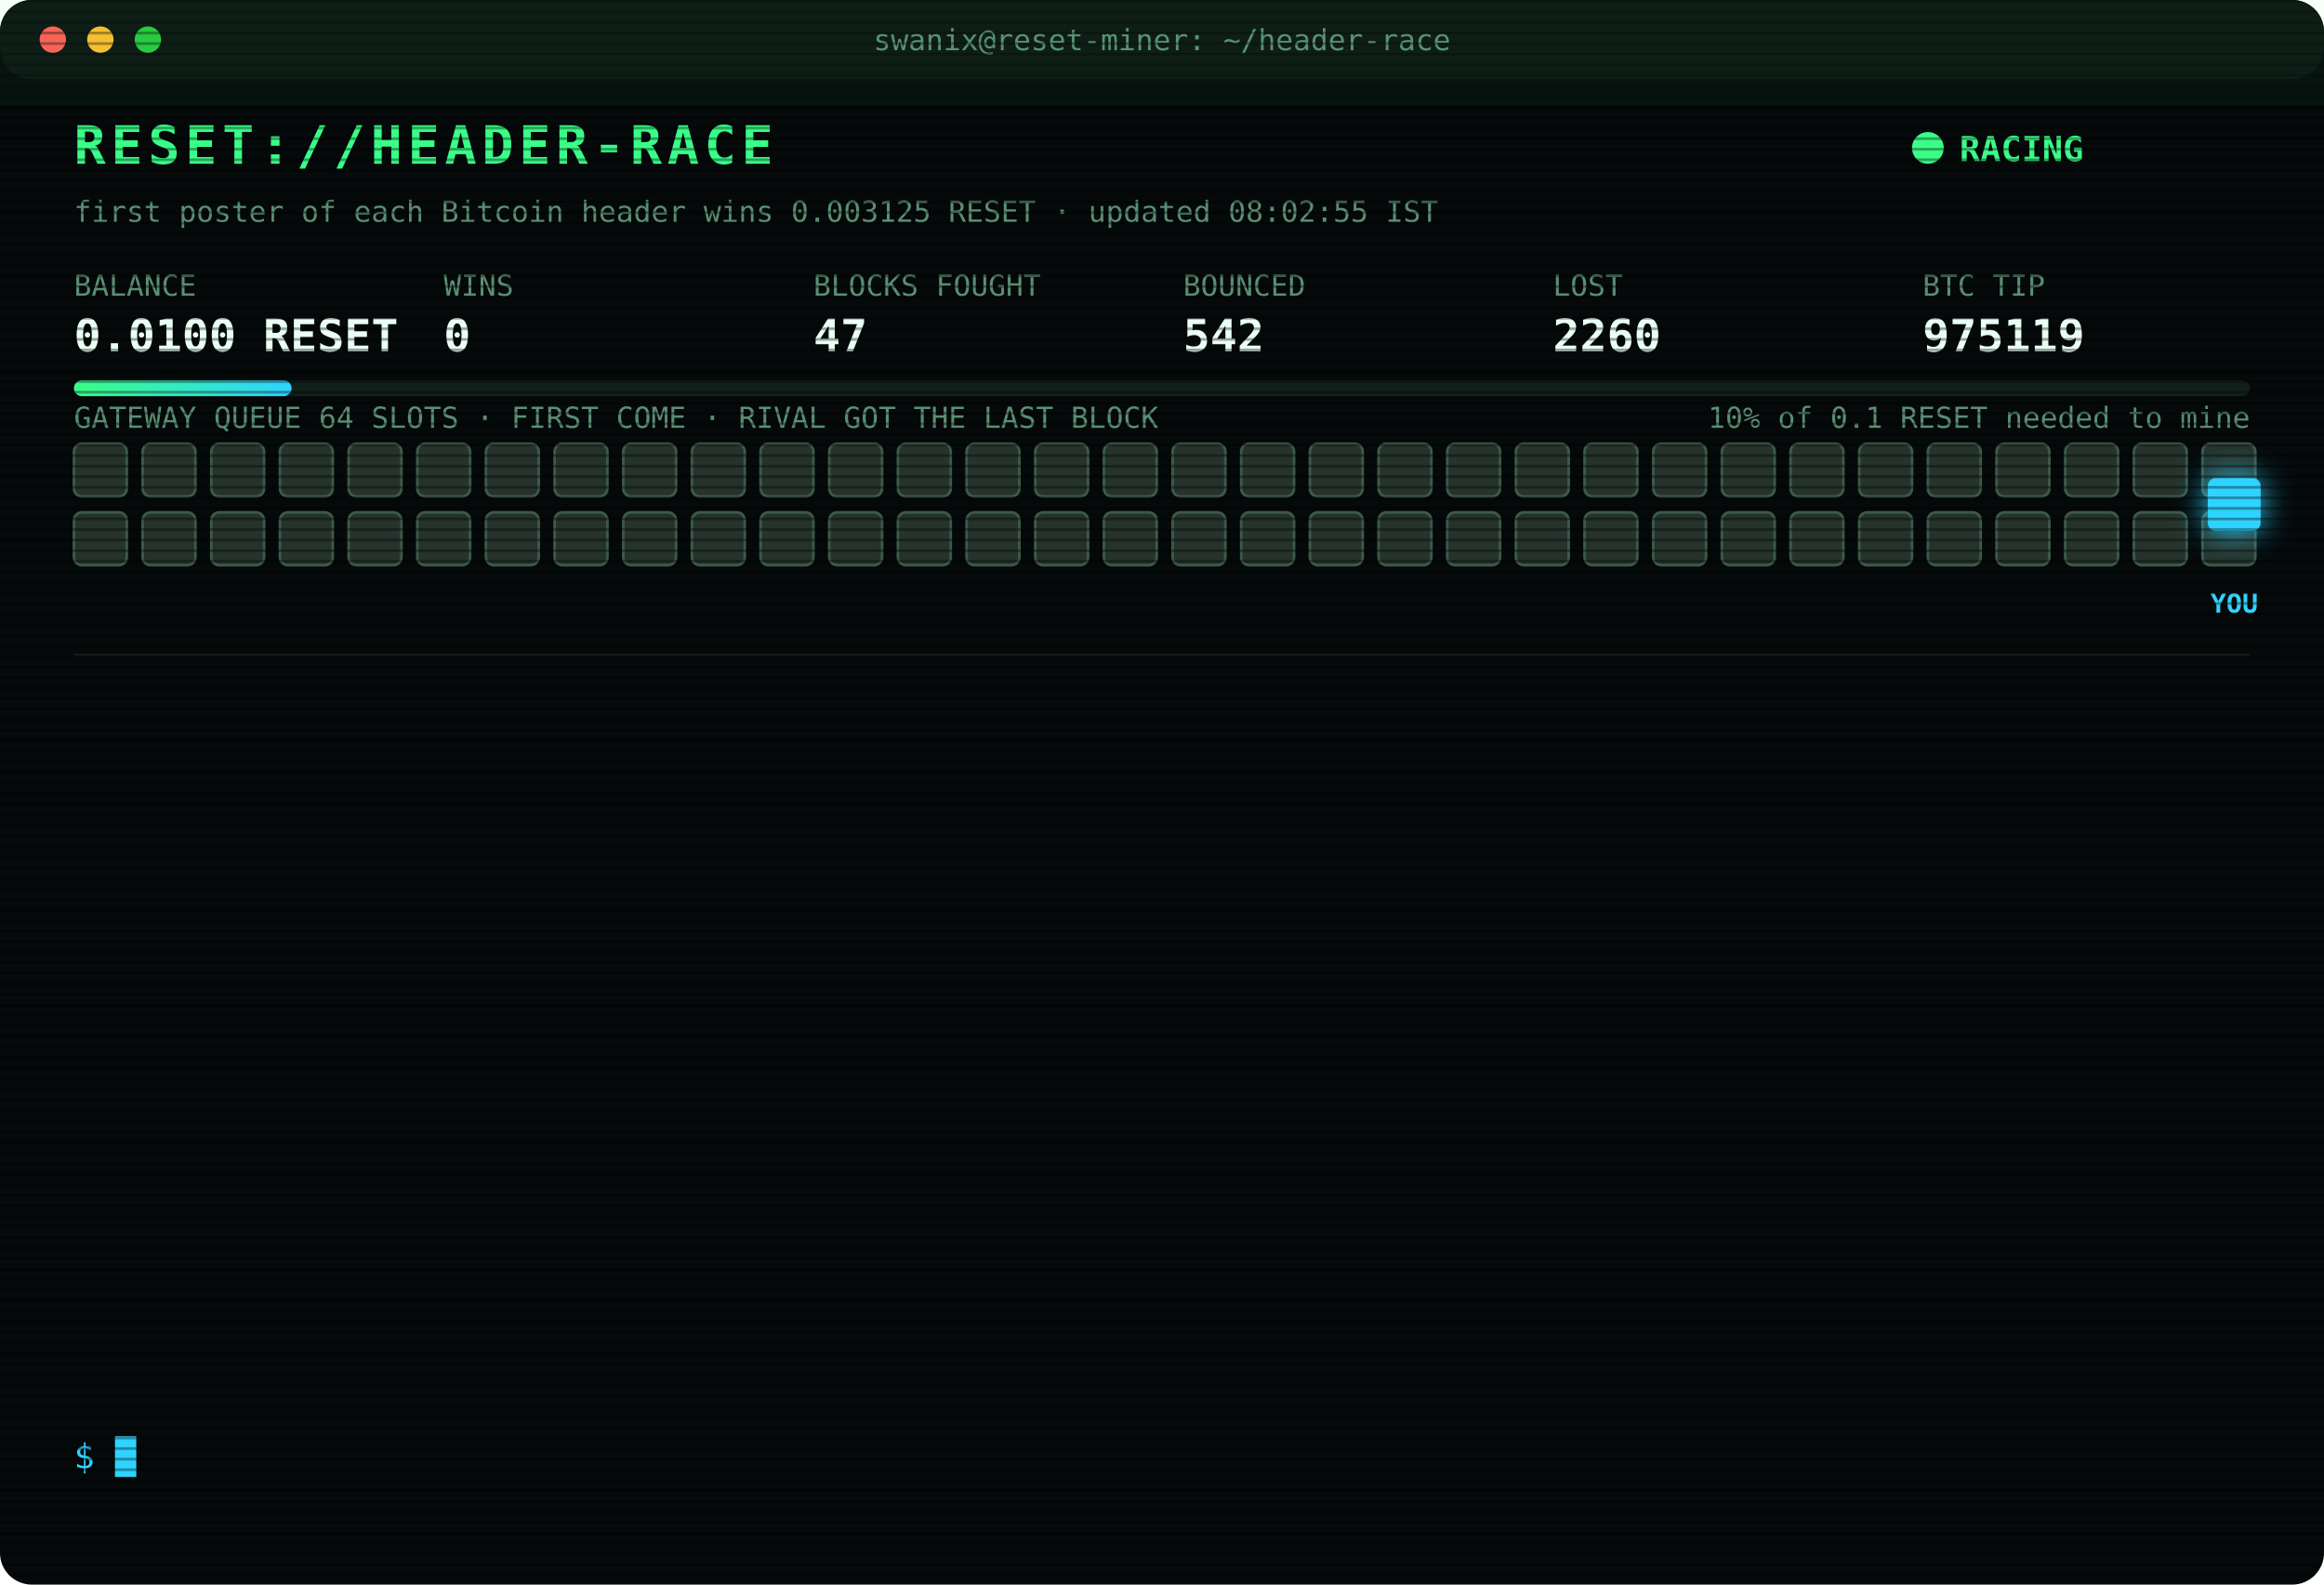
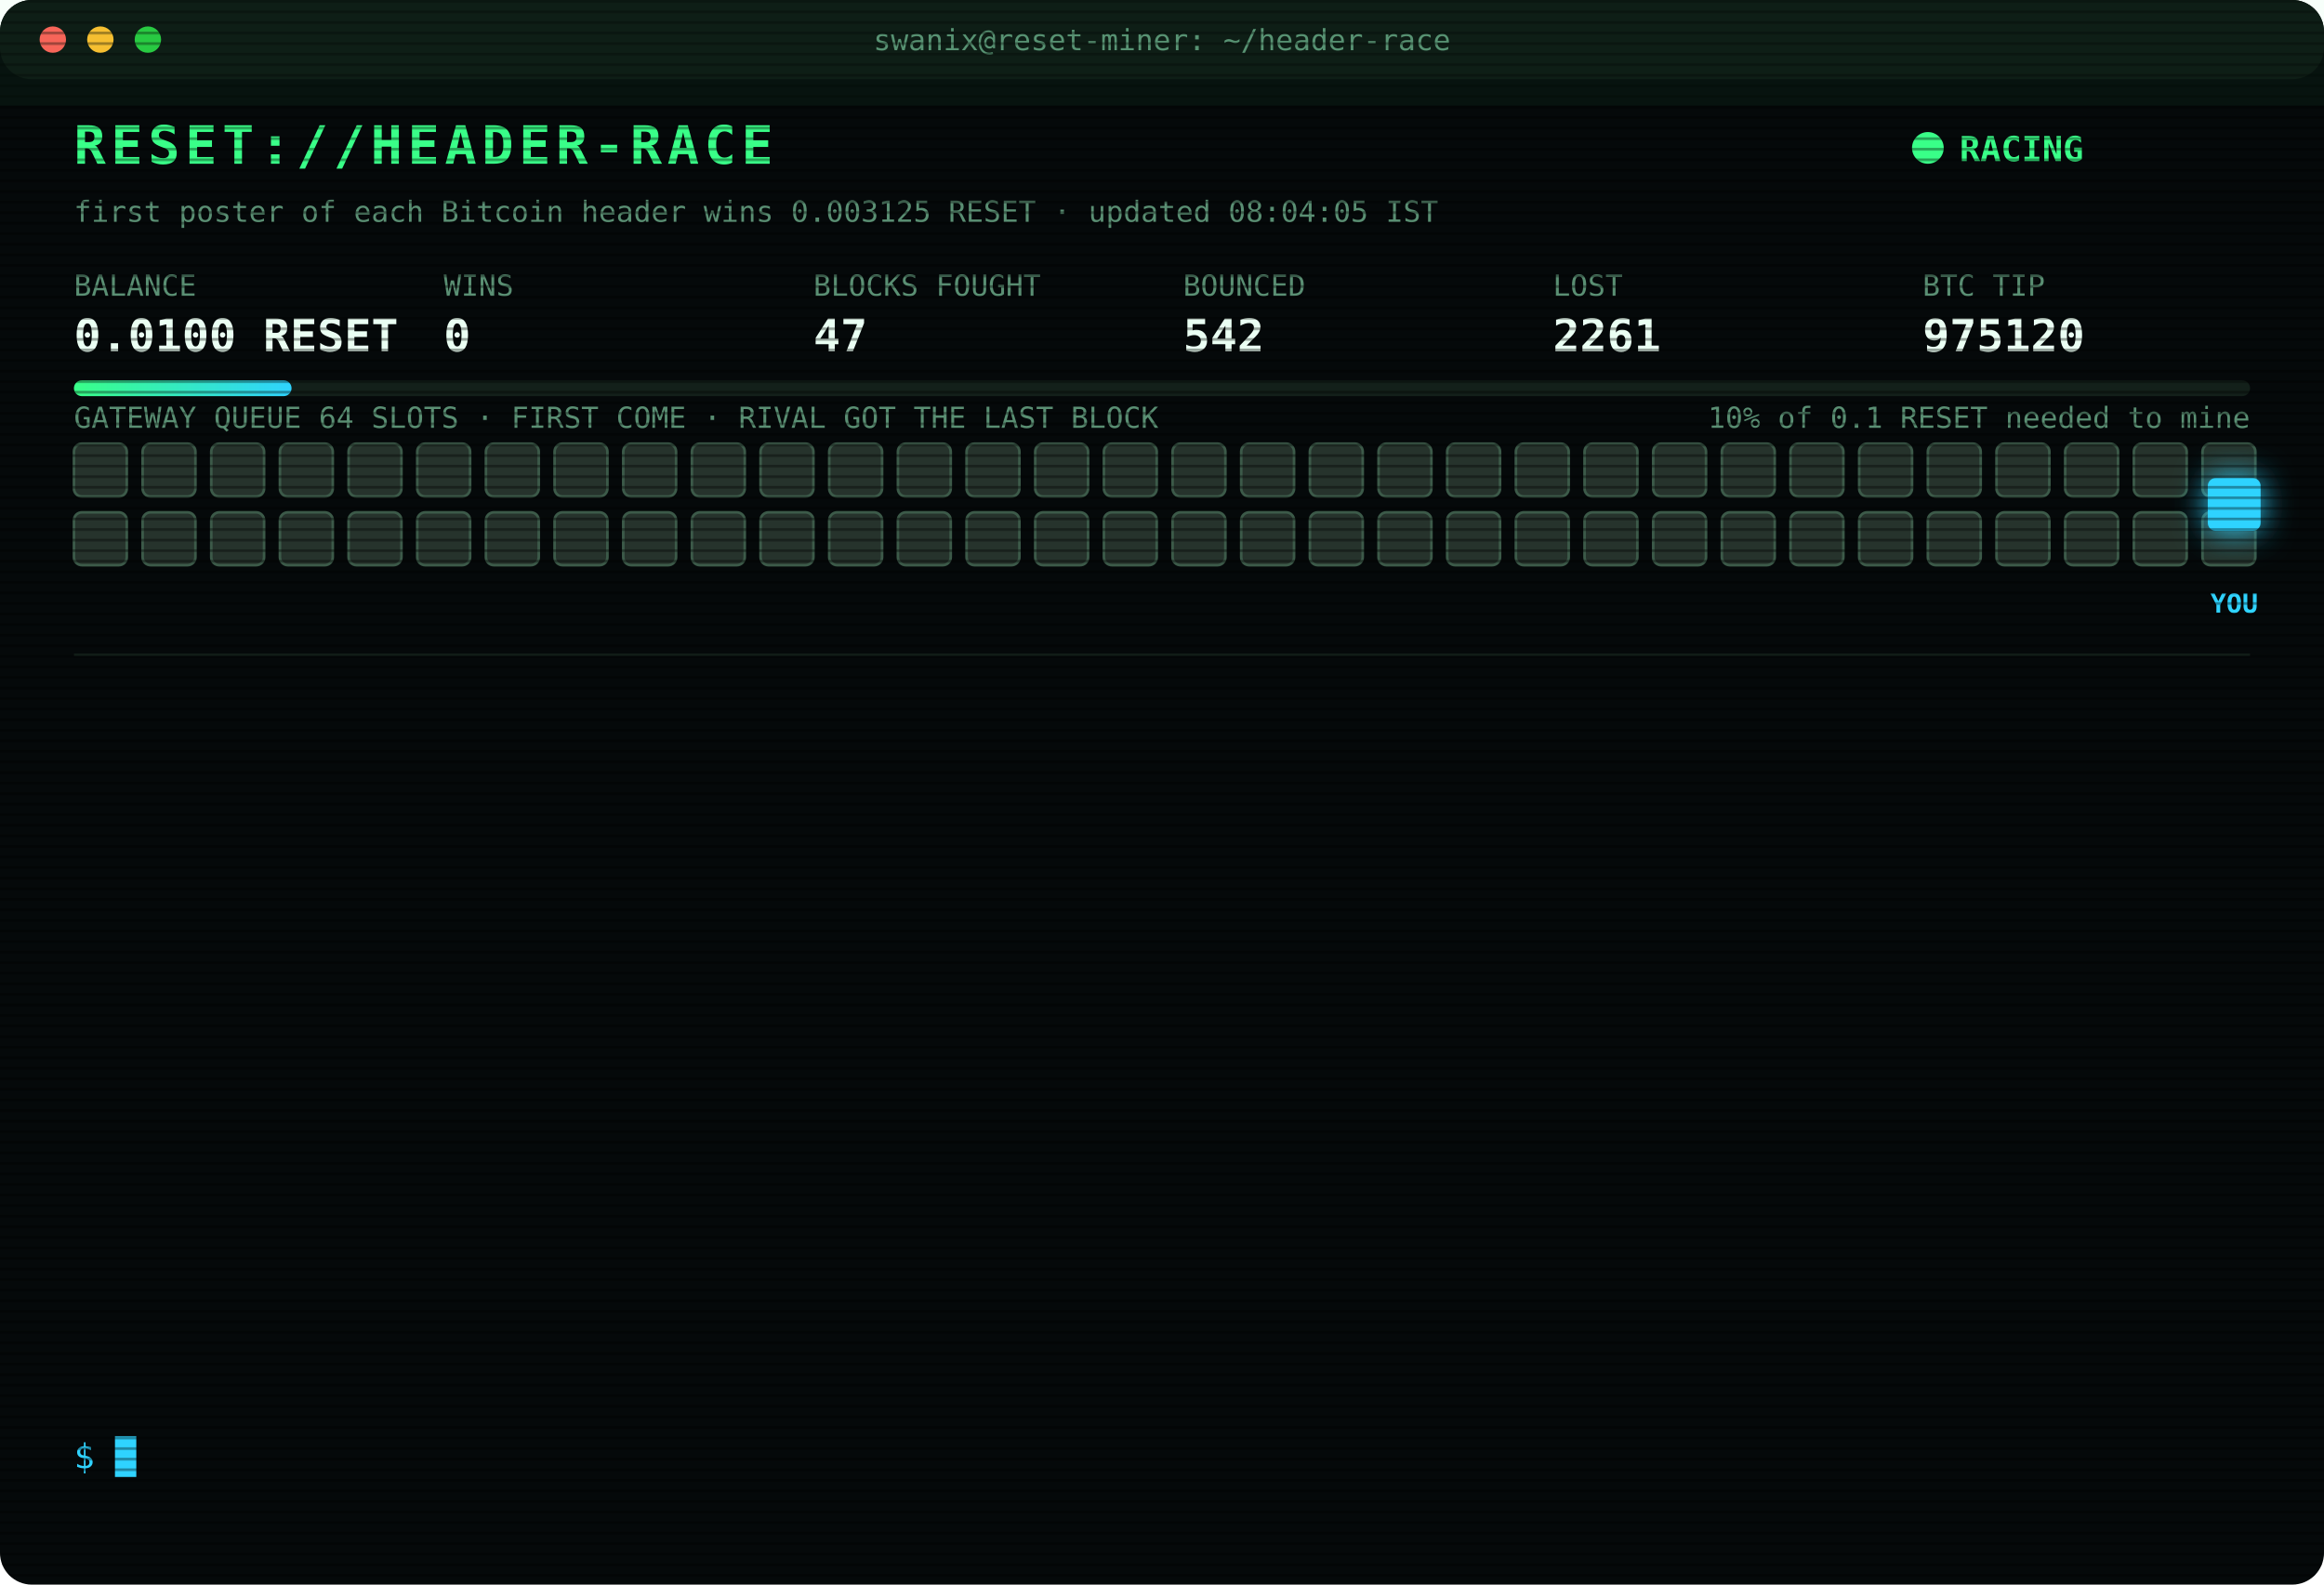
<svg xmlns="http://www.w3.org/2000/svg" width="880" height="600" viewBox="0 0 880 600" font-family="ui-monospace,SFMono-Regular,Menlo,Consolas,monospace">
  <style>
text{font-size:13px;fill:#7CFFB2}
.title{font-size:20px;font-weight:700;fill:#39FF88;letter-spacing:2px;animation:glitch 3s infinite steps(1)}
.sub{fill:#2fd3ff}.k{fill:#5a8f73;font-size:11px}.v{font-size:17px;font-weight:700;fill:#eafff3}
.ts{fill:#3f6b56}.boot{fill:#2fd3ff}.dim{fill:#5a8f73}.bad{fill:#ff4d6d}.warn{fill:#ffd23f}.mag{fill:#ff5cf0}.win{fill:#39FF88;font-weight:700}
.tag{font-size:10px;fill:#2fd3ff;font-weight:700}
.rival{fill:#26332c;stroke:#3c5a49;animation:jam 1.2s infinite alternate}
.idle{fill:#141c18;stroke:#22302a;animation:breathe 4s infinite}
.me{fill:#2fd3ff;filter:drop-shadow(0 0 6px #2fd3ff)}
.hover{animation:nudge 1.1s infinite ease-in-out}.bounce{animation:kick 1.4s infinite}
.ln{opacity:0;animation:in .4s forwards}
.cur{animation:blink 1s infinite steps(1)}
.scan{animation:scan 6s infinite linear}
.led{animation:blink 1.4s infinite}
@keyframes in{from{opacity:0;transform:translateX(-6px)}to{opacity:1;transform:none}}
@keyframes blink{50%{opacity:0}}
@keyframes jam{to{fill:#33463b}}
@keyframes breathe{50%{opacity:.4}}
@keyframes nudge{50%{transform:translateX(-10px)}}
@keyframes kick{0%,100%{transform:none}30%{transform:translateX(-14px)}55%{transform:translateX(10px) translateY(-6px)}}
@keyframes glitch{0%,92%{transform:none}93%{transform:translateX(2px);fill:#ff4d6d}95%{transform:translateX(-2px);fill:#2fd3ff}97%{transform:none}}
@keyframes scan{from{transform:translateY(-40px)}to{transform:translateY(600px)}}
</style>
  <defs>
    <pattern id="sl" width="4" height="4" patternUnits="userSpaceOnUse">
      <rect width="4" height="1" fill="#000" opacity=".35" />
    </pattern>
    <linearGradient id="bar">
      <stop offset="0" stop-color="#39FF88" />
      <stop offset="1" stop-color="#2fd3ff" />
    </linearGradient>
  </defs>
  <rect width="880" height="600" rx="12" fill="#05090a" />
  <rect width="880" height="30" rx="12" fill="#0d1512" />
  <circle cx="20" cy="15" r="5" fill="#ff5f57" />
  <circle cx="38" cy="15" r="5" fill="#febc2e" />
  <circle cx="56" cy="15" r="5" fill="#28c840" />
  <text x="440" y="19" text-anchor="middle" class="k">swanix@reset-miner: ~/header-race</text>
  <text x="28" y="62" class="title">RESET://HEADER-RACE</text>
  <circle class="led" cx="730" cy="56" r="6" fill="#39FF88" />
  <text x="742" y="61" class="win">RACING</text>
-   <text x="28" y="84" class="k">first poster of each Bitcoin header wins 0.003125 RESET · updated 08:02:55 IST</text>
+   <text x="28" y="84" class="k">first poster of each Bitcoin header wins 0.003125 RESET · updated 08:04:05 IST</text>
  <text x="28" y="112" class="k">BALANCE</text>
  <text x="28" y="133" class="v">0.0100 RESET</text>
  <text x="168" y="112" class="k">WINS</text>
  <text x="168" y="133" class="v">0</text>
  <text x="308" y="112" class="k">BLOCKS FOUGHT</text>
  <text x="308" y="133" class="v">47</text>
  <text x="448" y="112" class="k">BOUNCED</text>
  <text x="448" y="133" class="v">542</text>
  <text x="588" y="112" class="k">LOST</text>
-   <text x="588" y="133" class="v">2260</text>
+   <text x="588" y="133" class="v">2261</text>
  <text x="728" y="112" class="k">BTC TIP</text>
-   <text x="728" y="133" class="v">975119</text>
+   <text x="728" y="133" class="v">975120</text>
  <rect x="28" y="144" width="824" height="6" rx="3" fill="#13201a" />
  <rect x="28" y="144" width="82.4" height="6" rx="3" fill="url(#bar)" />
  <text x="852" y="162" text-anchor="end" class="k">10% of 0.1 RESET needed to mine</text>
  <text x="28" y="162" class="k">GATEWAY QUEUE 64 SLOTS · FIRST COME · RIVAL GOT THE LAST BLOCK</text>
  <rect class="rival" x="28" y="168" width="20" height="20" rx="3" style="animation-delay:0.00s" />
  <rect class="rival" x="54" y="168" width="20" height="20" rx="3" style="animation-delay:0.05s" />
  <rect class="rival" x="80" y="168" width="20" height="20" rx="3" style="animation-delay:0.10s" />
  <rect class="rival" x="106" y="168" width="20" height="20" rx="3" style="animation-delay:0.15s" />
  <rect class="rival" x="132" y="168" width="20" height="20" rx="3" style="animation-delay:0.20s" />
  <rect class="rival" x="158" y="168" width="20" height="20" rx="3" style="animation-delay:0.25s" />
  <rect class="rival" x="184" y="168" width="20" height="20" rx="3" style="animation-delay:0.30s" />
  <rect class="rival" x="210" y="168" width="20" height="20" rx="3" style="animation-delay:0.35s" />
  <rect class="rival" x="236" y="168" width="20" height="20" rx="3" style="animation-delay:0.40s" />
  <rect class="rival" x="262" y="168" width="20" height="20" rx="3" style="animation-delay:0.45s" />
  <rect class="rival" x="288" y="168" width="20" height="20" rx="3" style="animation-delay:0.50s" />
  <rect class="rival" x="314" y="168" width="20" height="20" rx="3" style="animation-delay:0.55s" />
  <rect class="rival" x="340" y="168" width="20" height="20" rx="3" style="animation-delay:0.60s" />
  <rect class="rival" x="366" y="168" width="20" height="20" rx="3" style="animation-delay:0.65s" />
  <rect class="rival" x="392" y="168" width="20" height="20" rx="3" style="animation-delay:0.70s" />
  <rect class="rival" x="418" y="168" width="20" height="20" rx="3" style="animation-delay:0.75s" />
  <rect class="rival" x="444" y="168" width="20" height="20" rx="3" style="animation-delay:0.80s" />
  <rect class="rival" x="470" y="168" width="20" height="20" rx="3" style="animation-delay:0.85s" />
  <rect class="rival" x="496" y="168" width="20" height="20" rx="3" style="animation-delay:0.90s" />
  <rect class="rival" x="522" y="168" width="20" height="20" rx="3" style="animation-delay:0.95s" />
  <rect class="rival" x="548" y="168" width="20" height="20" rx="3" style="animation-delay:1.00s" />
  <rect class="rival" x="574" y="168" width="20" height="20" rx="3" style="animation-delay:1.05s" />
  <rect class="rival" x="600" y="168" width="20" height="20" rx="3" style="animation-delay:1.10s" />
  <rect class="rival" x="626" y="168" width="20" height="20" rx="3" style="animation-delay:1.15s" />
  <rect class="rival" x="652" y="168" width="20" height="20" rx="3" style="animation-delay:1.20s" />
  <rect class="rival" x="678" y="168" width="20" height="20" rx="3" style="animation-delay:1.25s" />
  <rect class="rival" x="704" y="168" width="20" height="20" rx="3" style="animation-delay:1.30s" />
  <rect class="rival" x="730" y="168" width="20" height="20" rx="3" style="animation-delay:1.35s" />
  <rect class="rival" x="756" y="168" width="20" height="20" rx="3" style="animation-delay:1.40s" />
  <rect class="rival" x="782" y="168" width="20" height="20" rx="3" style="animation-delay:1.45s" />
  <rect class="rival" x="808" y="168" width="20" height="20" rx="3" style="animation-delay:1.50s" />
  <rect class="rival" x="834" y="168" width="20" height="20" rx="3" style="animation-delay:1.55s" />
  <rect class="rival" x="28" y="194" width="20" height="20" rx="3" style="animation-delay:1.60s" />
  <rect class="rival" x="54" y="194" width="20" height="20" rx="3" style="animation-delay:1.65s" />
  <rect class="rival" x="80" y="194" width="20" height="20" rx="3" style="animation-delay:1.70s" />
  <rect class="rival" x="106" y="194" width="20" height="20" rx="3" style="animation-delay:1.75s" />
  <rect class="rival" x="132" y="194" width="20" height="20" rx="3" style="animation-delay:1.80s" />
  <rect class="rival" x="158" y="194" width="20" height="20" rx="3" style="animation-delay:1.85s" />
  <rect class="rival" x="184" y="194" width="20" height="20" rx="3" style="animation-delay:1.90s" />
  <rect class="rival" x="210" y="194" width="20" height="20" rx="3" style="animation-delay:1.95s" />
  <rect class="rival" x="236" y="194" width="20" height="20" rx="3" style="animation-delay:2.00s" />
  <rect class="rival" x="262" y="194" width="20" height="20" rx="3" style="animation-delay:2.05s" />
  <rect class="rival" x="288" y="194" width="20" height="20" rx="3" style="animation-delay:2.10s" />
  <rect class="rival" x="314" y="194" width="20" height="20" rx="3" style="animation-delay:2.15s" />
  <rect class="rival" x="340" y="194" width="20" height="20" rx="3" style="animation-delay:2.20s" />
  <rect class="rival" x="366" y="194" width="20" height="20" rx="3" style="animation-delay:2.25s" />
  <rect class="rival" x="392" y="194" width="20" height="20" rx="3" style="animation-delay:2.30s" />
  <rect class="rival" x="418" y="194" width="20" height="20" rx="3" style="animation-delay:2.35s" />
  <rect class="rival" x="444" y="194" width="20" height="20" rx="3" style="animation-delay:2.40s" />
  <rect class="rival" x="470" y="194" width="20" height="20" rx="3" style="animation-delay:2.45s" />
  <rect class="rival" x="496" y="194" width="20" height="20" rx="3" style="animation-delay:2.50s" />
  <rect class="rival" x="522" y="194" width="20" height="20" rx="3" style="animation-delay:2.55s" />
  <rect class="rival" x="548" y="194" width="20" height="20" rx="3" style="animation-delay:2.60s" />
  <rect class="rival" x="574" y="194" width="20" height="20" rx="3" style="animation-delay:2.65s" />
  <rect class="rival" x="600" y="194" width="20" height="20" rx="3" style="animation-delay:2.70s" />
  <rect class="rival" x="626" y="194" width="20" height="20" rx="3" style="animation-delay:2.75s" />
  <rect class="rival" x="652" y="194" width="20" height="20" rx="3" style="animation-delay:2.80s" />
  <rect class="rival" x="678" y="194" width="20" height="20" rx="3" style="animation-delay:2.85s" />
  <rect class="rival" x="704" y="194" width="20" height="20" rx="3" style="animation-delay:2.90s" />
  <rect class="rival" x="730" y="194" width="20" height="20" rx="3" style="animation-delay:2.95s" />
  <rect class="rival" x="756" y="194" width="20" height="20" rx="3" style="animation-delay:3.00s" />
  <rect class="rival" x="782" y="194" width="20" height="20" rx="3" style="animation-delay:3.05s" />
  <rect class="rival" x="808" y="194" width="20" height="20" rx="3" style="animation-delay:3.10s" />
  <rect class="rival" x="834" y="194" width="20" height="20" rx="3" style="animation-delay:3.15s" />
  <g class="hover">
    <rect class="me" x="836" y="181" width="20" height="20" rx="3" />
    <text class="tag" x="846" y="232" text-anchor="middle">YOU</text>
  </g>
  <line x1="28" x2="852" y1="248" y2="248" stroke="#13201a" />
  <g class="ln" style="animation-delay:0.40s">
-     <text x="28" y="270" class="ts">04:33:57</text>
-     <text x="104" y="270" class="bad">[LOST] #975107 taken by a rival miner</text>
+     <text x="28" y="270" class="ts">04:36:39</text>
+     <text x="104" y="270" class="bad">[LOST] #975108 taken by a rival miner</text>
  </g>
  <g class="ln" style="animation-delay:0.65s">
-     <text x="28" y="292" class="ts">04:36:39</text>
-     <text x="104" y="292" class="bad">[LOST] #975108 taken by a rival miner</text>
+     <text x="28" y="292" class="ts">04:40:43</text>
+     <text x="104" y="292" class="dim">[STINT END] calls 756 · wins 0</text>
  </g>
  <g class="ln" style="animation-delay:0.90s">
-     <text x="28" y="314" class="ts">04:40:43</text>
-     <text x="104" y="314" class="dim">[STINT END] calls 756 · wins 0</text>
+     <text x="28" y="314" class="ts">04:45:29</text>
+     <text x="104" y="314" class="boot">[BOOT] racer v3 online · 3 feeds · stint 340m</text>
  </g>
  <g class="ln" style="animation-delay:1.15s">
-     <text x="28" y="336" class="ts">04:45:29</text>
-     <text x="104" y="336" class="boot">[BOOT] racer v3 online · 3 feeds · stint 340m</text>
+     <text x="28" y="336" class="ts">04:47:24</text>
+     <text x="104" y="336" class="bad">[LOST] #975110 taken by a rival miner</text>
  </g>
  <g class="ln" style="animation-delay:1.40s">
-     <text x="28" y="358" class="ts">04:47:24</text>
-     <text x="104" y="358" class="bad">[LOST] #975110 taken by a rival miner</text>
+     <text x="28" y="358" class="ts">04:48:35</text>
+     <text x="104" y="358" class="bad">[LOST] #975111 taken by a rival miner</text>
  </g>
  <g class="ln" style="animation-delay:1.65s">
-     <text x="28" y="380" class="ts">04:48:35</text>
-     <text x="104" y="380" class="bad">[LOST] #975111 taken by a rival miner</text>
+     <text x="28" y="380" class="ts">04:51:56</text>
+     <text x="104" y="380" class="bad">[LOST] #975112 taken by a rival miner</text>
  </g>
  <g class="ln" style="animation-delay:1.90s">
-     <text x="28" y="402" class="ts">04:51:56</text>
-     <text x="104" y="402" class="bad">[LOST] #975112 taken by a rival miner</text>
+     <text x="28" y="402" class="ts">05:09:45</text>
+     <text x="104" y="402" class="bad">[LOST] #975113 taken by a rival miner</text>
  </g>
  <g class="ln" style="animation-delay:2.15s">
-     <text x="28" y="424" class="ts">05:09:45</text>
-     <text x="104" y="424" class="bad">[LOST] #975113 taken by a rival miner</text>
+     <text x="28" y="424" class="ts">05:35:26</text>
+     <text x="104" y="424" class="bad">[LOST] #975114 taken by a rival miner</text>
  </g>
  <g class="ln" style="animation-delay:2.40s">
-     <text x="28" y="446" class="ts">05:35:26</text>
-     <text x="104" y="446" class="bad">[LOST] #975114 taken by a rival miner</text>
+     <text x="28" y="446" class="ts">06:10:03</text>
+     <text x="104" y="446" class="bad">[LOST] #975115 taken by a rival miner</text>
  </g>
  <g class="ln" style="animation-delay:2.65s">
-     <text x="28" y="468" class="ts">06:10:03</text>
-     <text x="104" y="468" class="bad">[LOST] #975115 taken by a rival miner</text>
+     <text x="28" y="468" class="ts">06:12:39</text>
+     <text x="104" y="468" class="bad">[LOST] #975116 taken by a rival miner</text>
  </g>
  <g class="ln" style="animation-delay:2.90s">
-     <text x="28" y="490" class="ts">06:12:39</text>
-     <text x="104" y="490" class="bad">[LOST] #975116 taken by a rival miner</text>
+     <text x="28" y="490" class="ts">06:58:51</text>
+     <text x="104" y="490" class="bad">[LOST] #975118 taken by a rival miner</text>
  </g>
  <g class="ln" style="animation-delay:3.15s">
-     <text x="28" y="512" class="ts">06:58:51</text>
-     <text x="104" y="512" class="bad">[LOST] #975118 taken by a rival miner</text>
+     <text x="28" y="512" class="ts">08:02:55</text>
+     <text x="104" y="512" class="bad">[LOST] #975119 taken by a rival miner</text>
  </g>
  <g class="ln" style="animation-delay:3.40s">
-     <text x="28" y="534" class="ts">08:02:55</text>
-     <text x="104" y="534" class="bad">[LOST] #975119 taken by a rival miner</text>
+     <text x="28" y="534" class="ts">08:04:05</text>
+     <text x="104" y="534" class="bad">[LOST] #975120 taken by a rival miner</text>
  </g>
  <text x="28" y="556" class="sub">$ <tspan class="cur">█</tspan>
  </text>
  <rect width="880" height="600" rx="12" fill="url(#sl)" pointer-events="none" />
  <rect class="scan" width="880" height="40" fill="#39FF88" opacity=".04" />
</svg>
